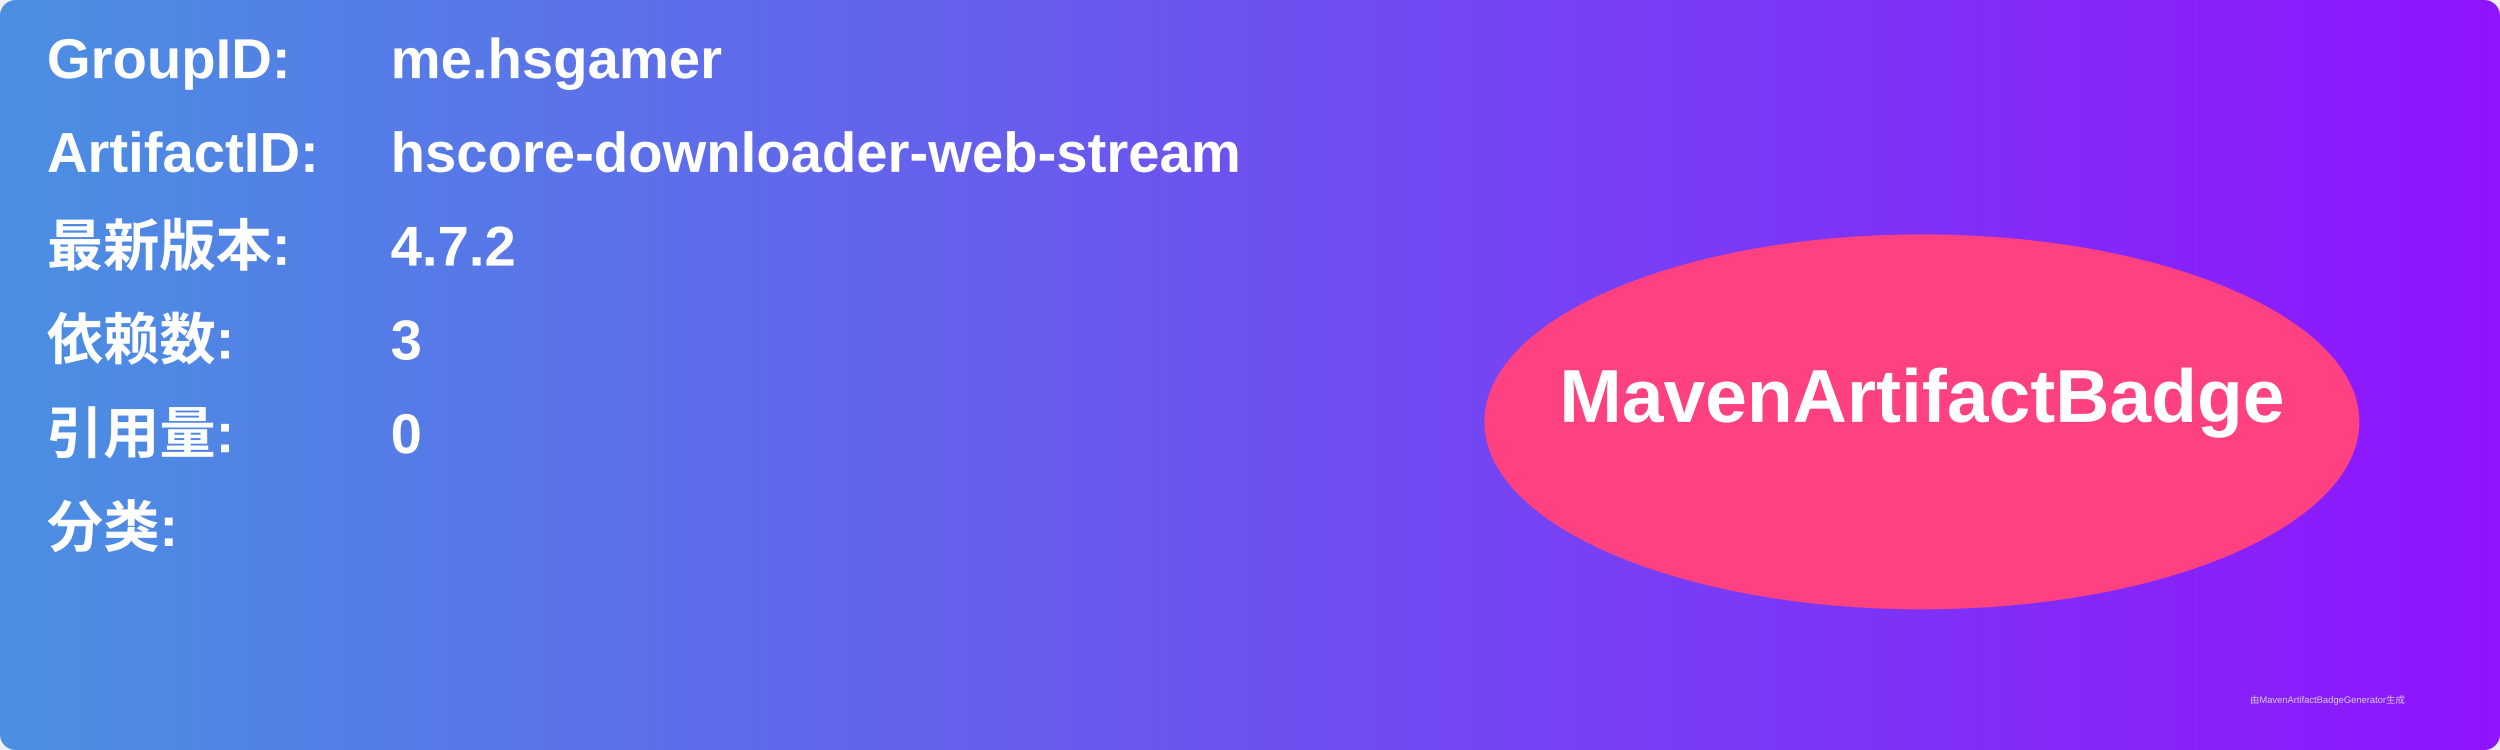
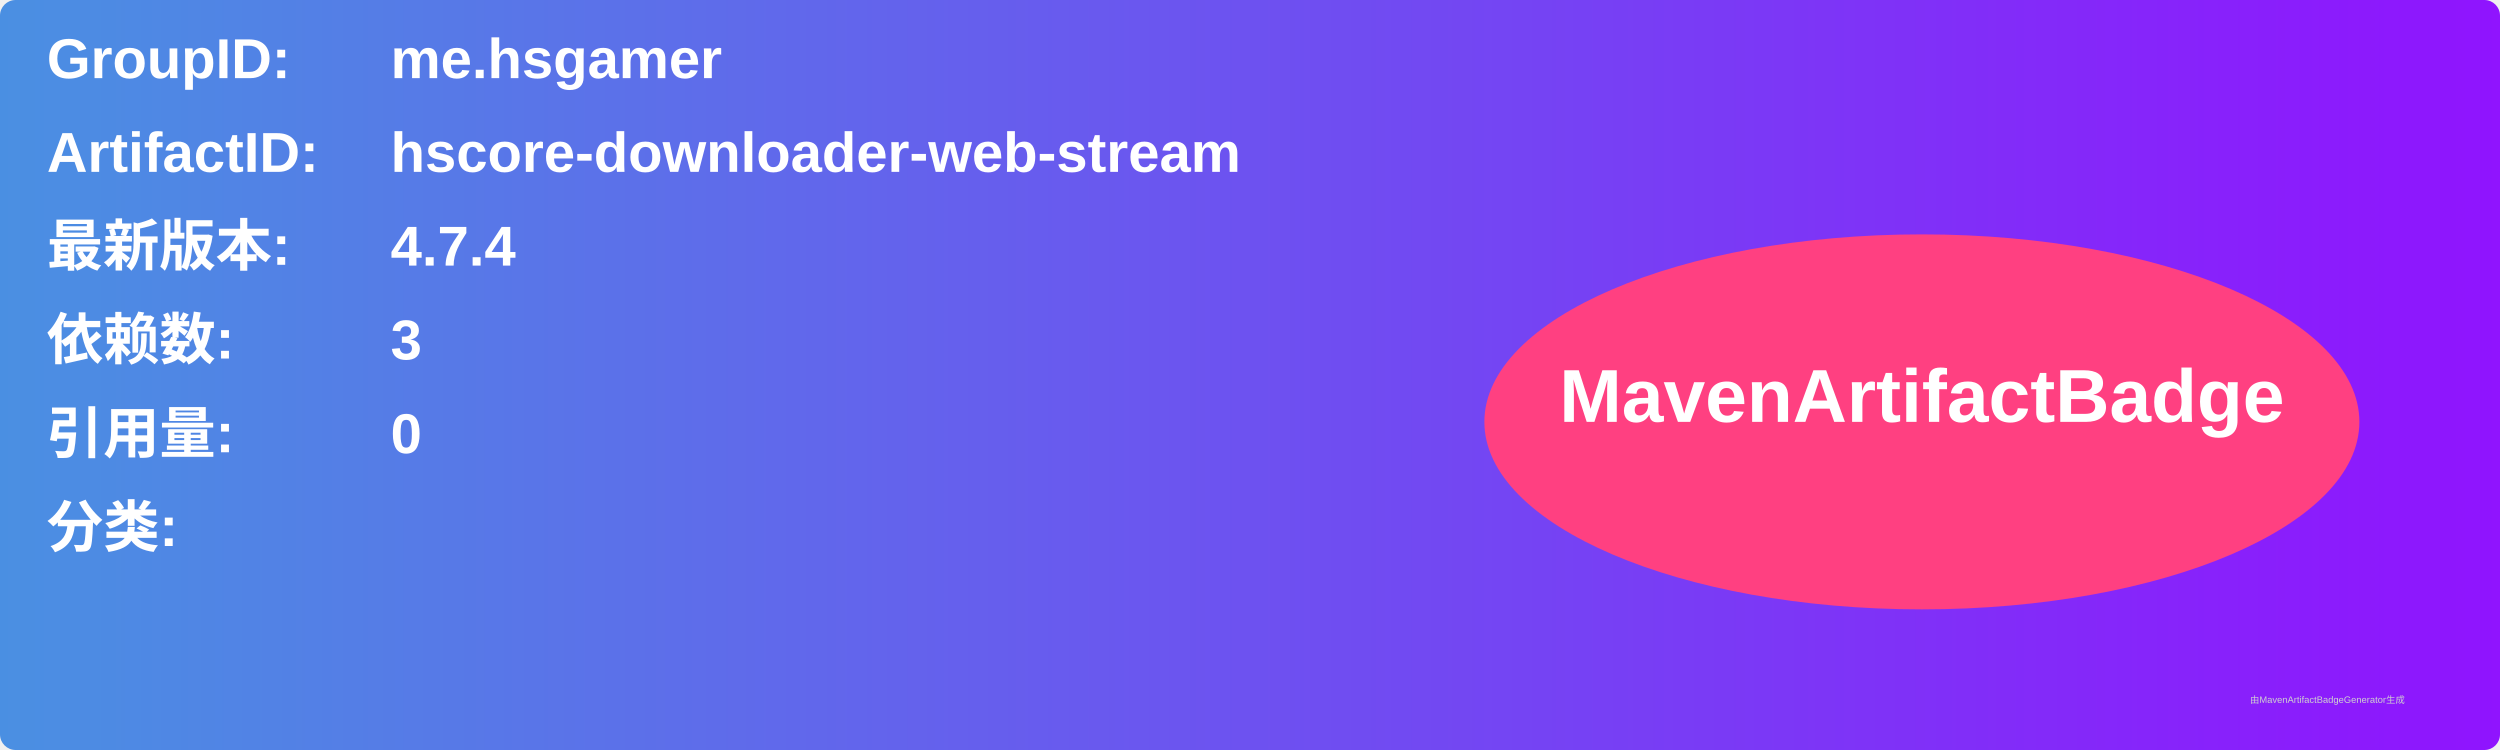
<svg xmlns="http://www.w3.org/2000/svg" width="800" height="240" viewBox="0 0 800 240">
  <linearGradient id="grad" x1="0%" y1="0%" x2="100%" y2="0%">
    <stop offset="0%" stop-color="#4a90e2" />
    <stop offset="100%" stop-color="#9013fe" />
  </linearGradient>
  <rect width="100%" height="100%" rx="5" ry="5" fill="url(#grad)" />
  <g transform="translate(15, 15)">
    <text x="0" y="10" font-family="Arial" font-size="18" fill="white" font-weight="bold" width="260">GroupID:</text>
    <text x="110" y="10" font-family="Arial" font-size="18" fill="white" font-weight="bold" width="460">me.hsgamer</text>
    <text x="0" y="40" font-family="Arial" font-size="18" fill="white" font-weight="bold" width="260">ArtifactID:</text>
    <text x="110" y="40" font-family="Arial" font-size="18" fill="white" font-weight="bold" width="460">hscore-downloader-web-stream</text>
    <text x="0" y="70" font-family="Arial" font-size="18" fill="white" font-weight="bold">最新版本:</text>
    <text x="110" y="70" font-family="Arial" font-size="18" fill="white" font-weight="bold">
-       <tspan font-weight="bold">4.7.2</tspan>
+       <tspan font-weight="bold">4.7.4</tspan>
    </text>
    <text x="0" y="100" font-family="Arial" font-size="18" fill="white" font-weight="bold">依赖数: </text>
    <text x="110" y="100" font-family="Arial" font-size="18" fill="white">
      <tspan font-weight="bold">3</tspan>
    </text>
    <text x="0" y="130" font-family="Arial" font-size="18" fill="white" font-weight="bold">引用量: </text>
    <text x="110" y="130" font-family="Arial" font-size="18" fill="white">
      <tspan font-weight="bold">0</tspan>
    </text>
    <text x="0" y="160" font-family="Arial" font-size="18" fill="white" font-weight="bold">分类:</text>
    <text x="10" y="190" font-family="Arial" font-size="10" fill="white">
      <tspan font-weight="bold" />
    </text>
    <ellipse cx="600" cy="120" rx="140" ry="60" fill="#ff4081" />
    <text x="600" y="120" text-anchor="middle" font-family="Arial" font-size="24" fill="white" font-weight="bold">MavenArtifactBadge</text>
  </g>
  <text x="720" y="225" font-family="Arial" font-size="3" fill="#d0d0d0">由MavenArtifactBadgeGenerator生成</text>
</svg>
